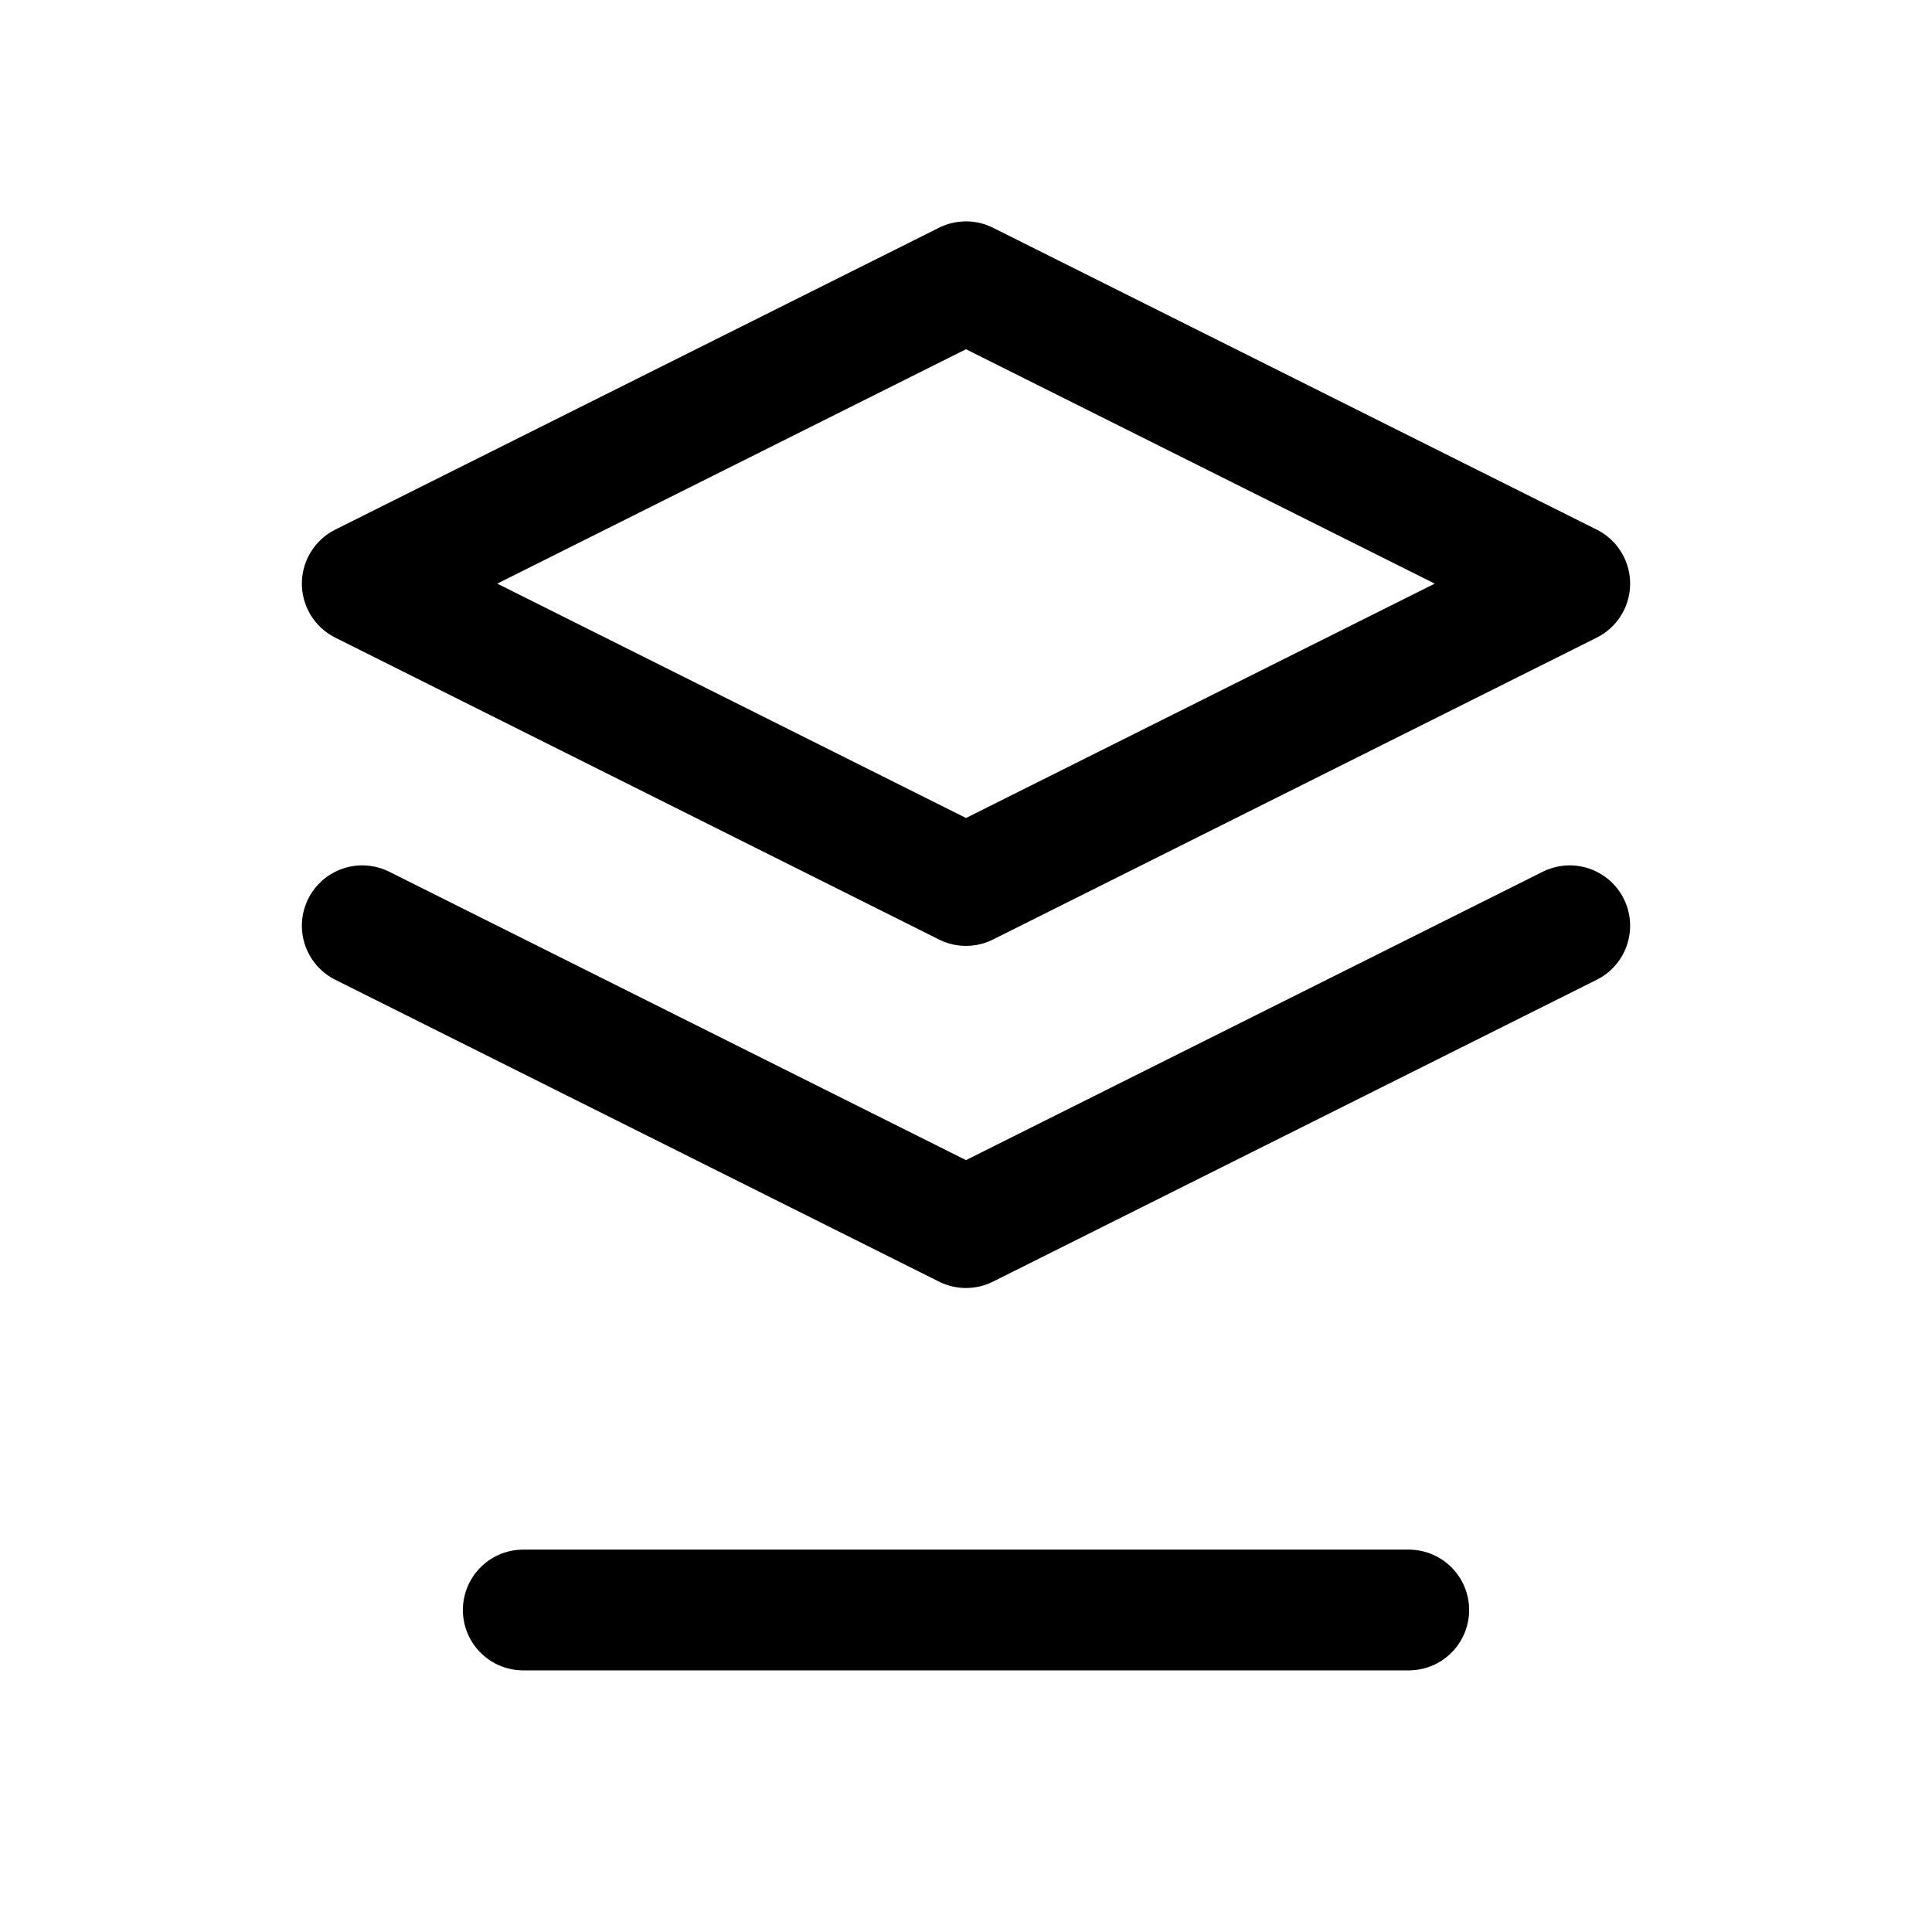
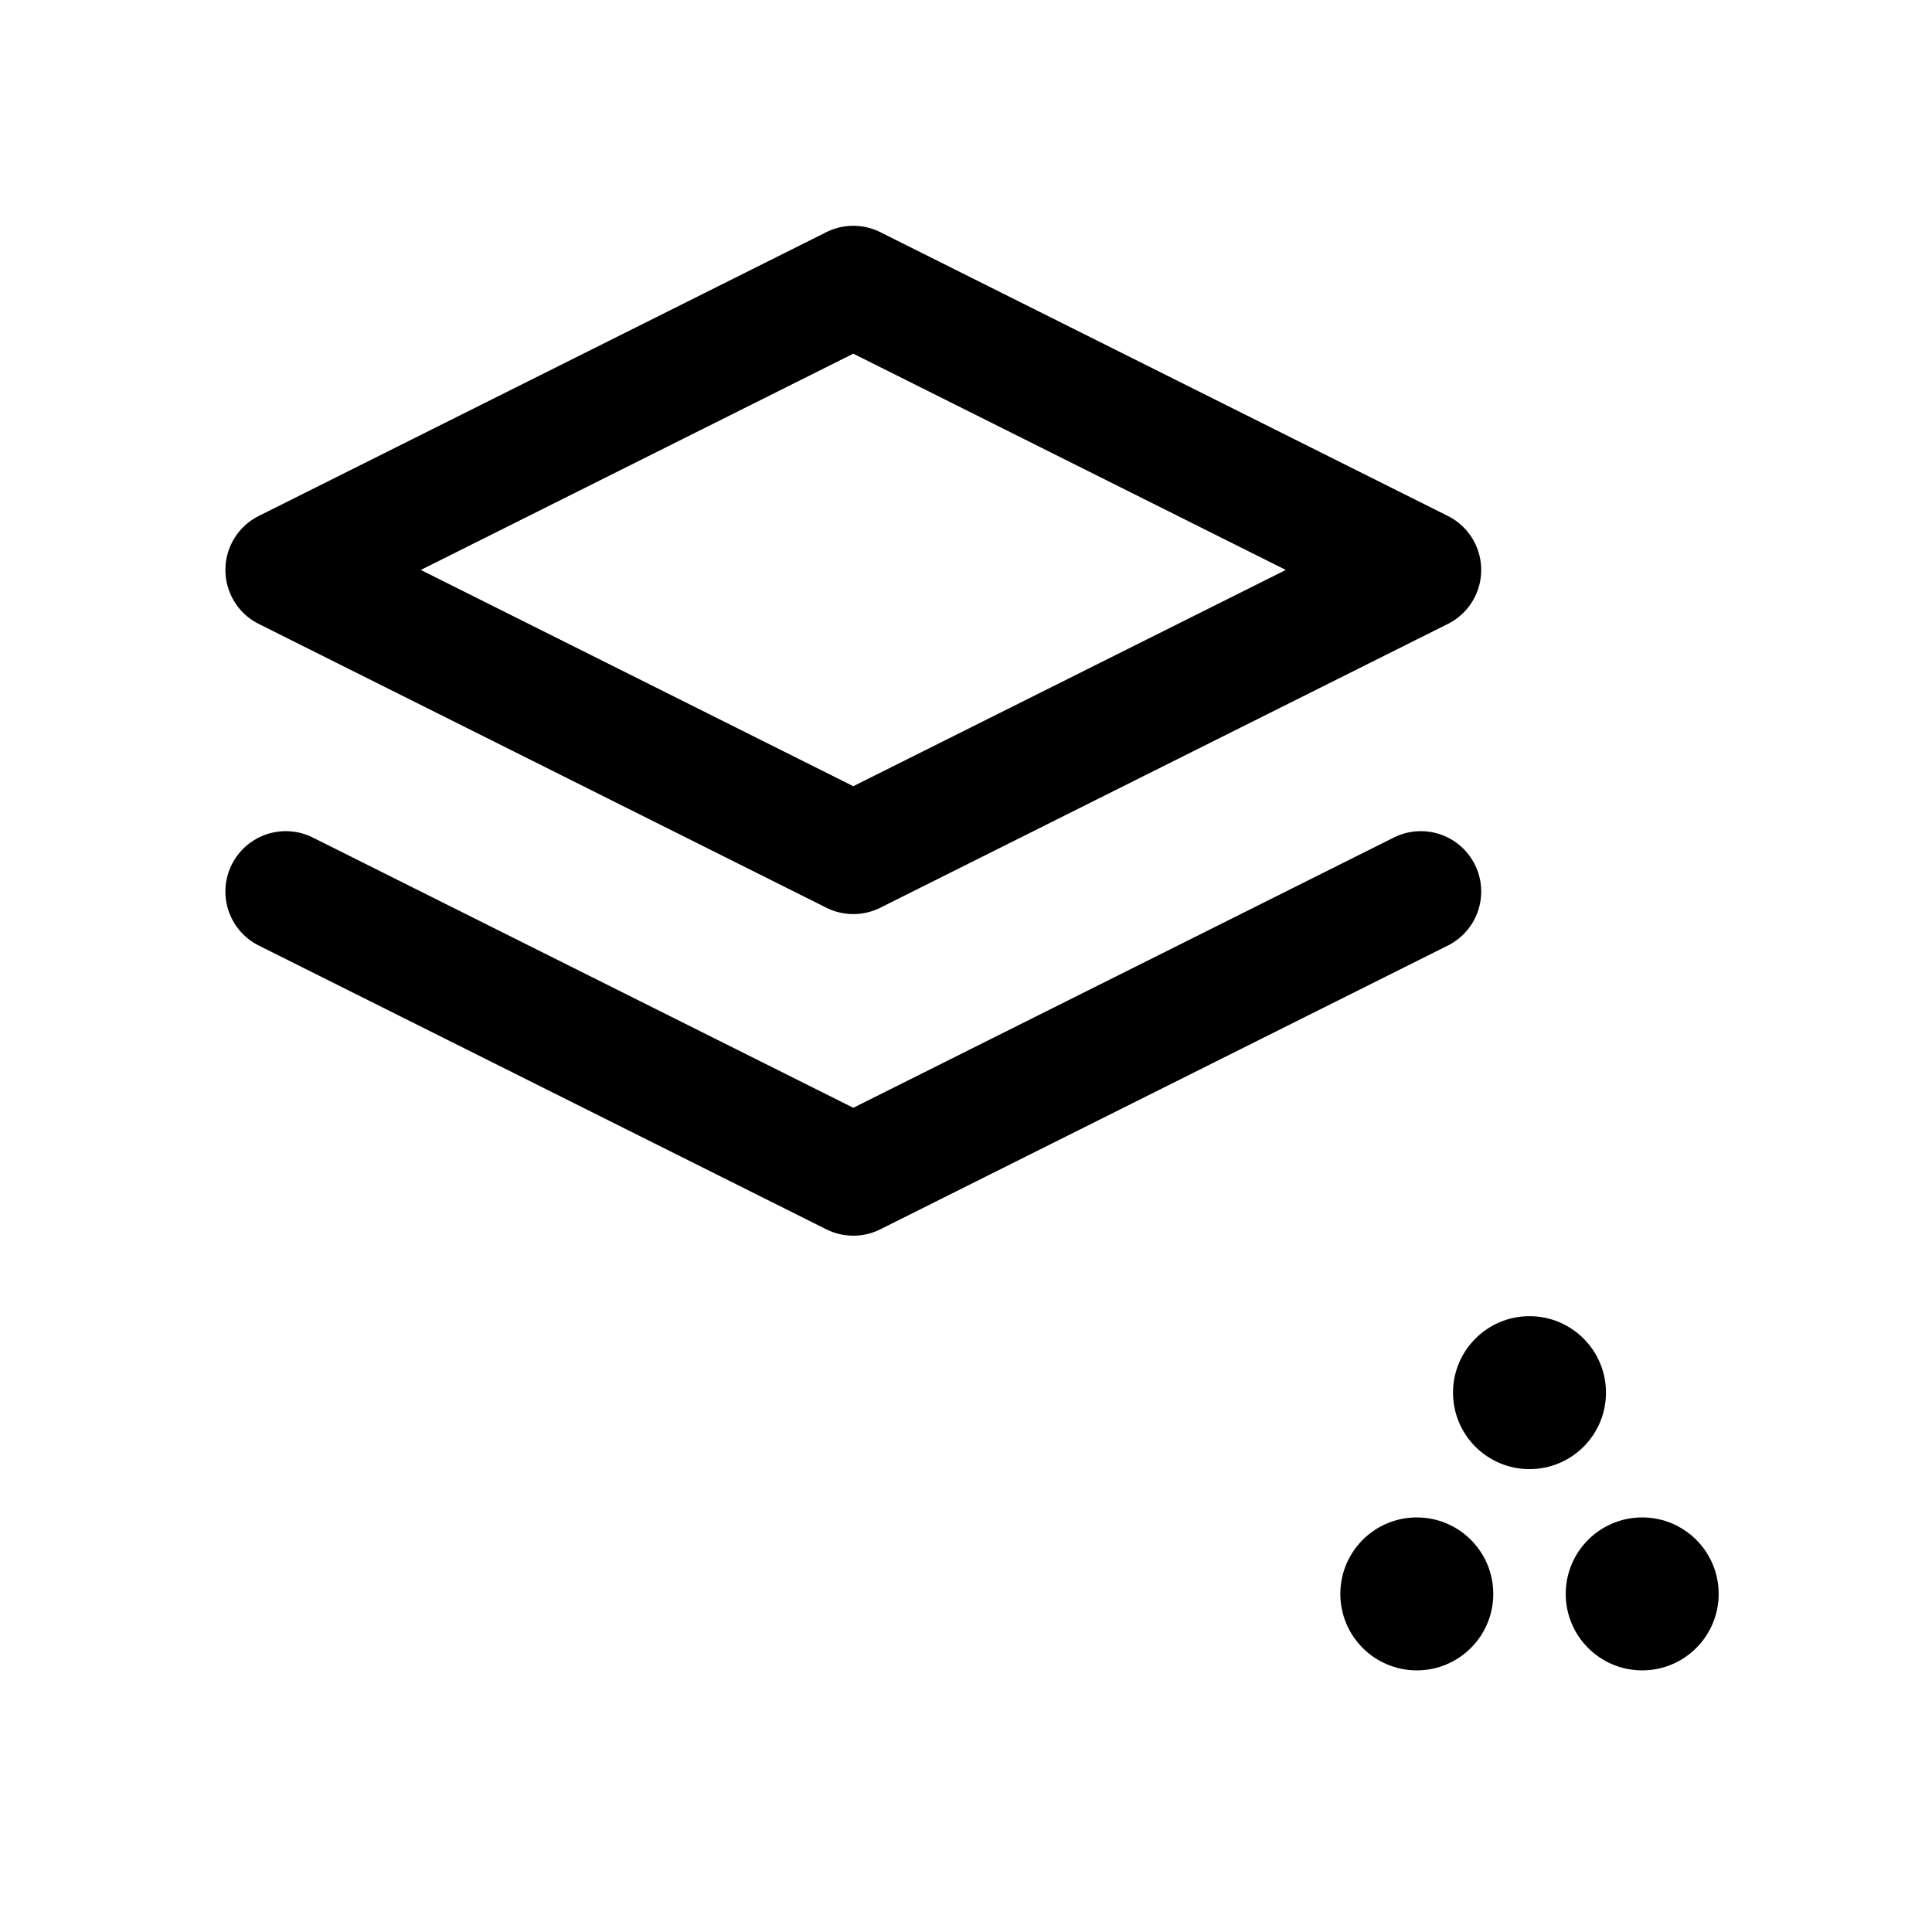
<svg xmlns="http://www.w3.org/2000/svg" viewBox="0 0 24 24" width="24" height="24" fill="none">
  <g stroke="currentColor" stroke-width="1.5" stroke-linecap="round" stroke-linejoin="round">
-     <path d="M12 3.5 19.5 7.25 12 11 4.5 7.25z" />
-     <path d="M4.5 11.5 12 15.25 19.5 11.5" />
-     <path d="M6.5 20h11" />
+     <g transform="translate(-0.680 0.265) scale(0.94)" stroke-width="1.596">
+       <path d="M12 3.5 19.5 7.25 12 11 4.5 7.25z" />
+       <path d="M4.5 11.5 12 15.25 19.5 11.5" />
+     </g>
+     <circle cx="17.6" cy="19.8" r="0.95" fill="currentColor" stroke="none" />
+     <circle cx="20.4" cy="19.8" r="0.95" fill="currentColor" stroke="none" />
+     <circle cx="19.0" cy="17.3" r="0.95" fill="currentColor" stroke="none" />
  </g>
</svg>
